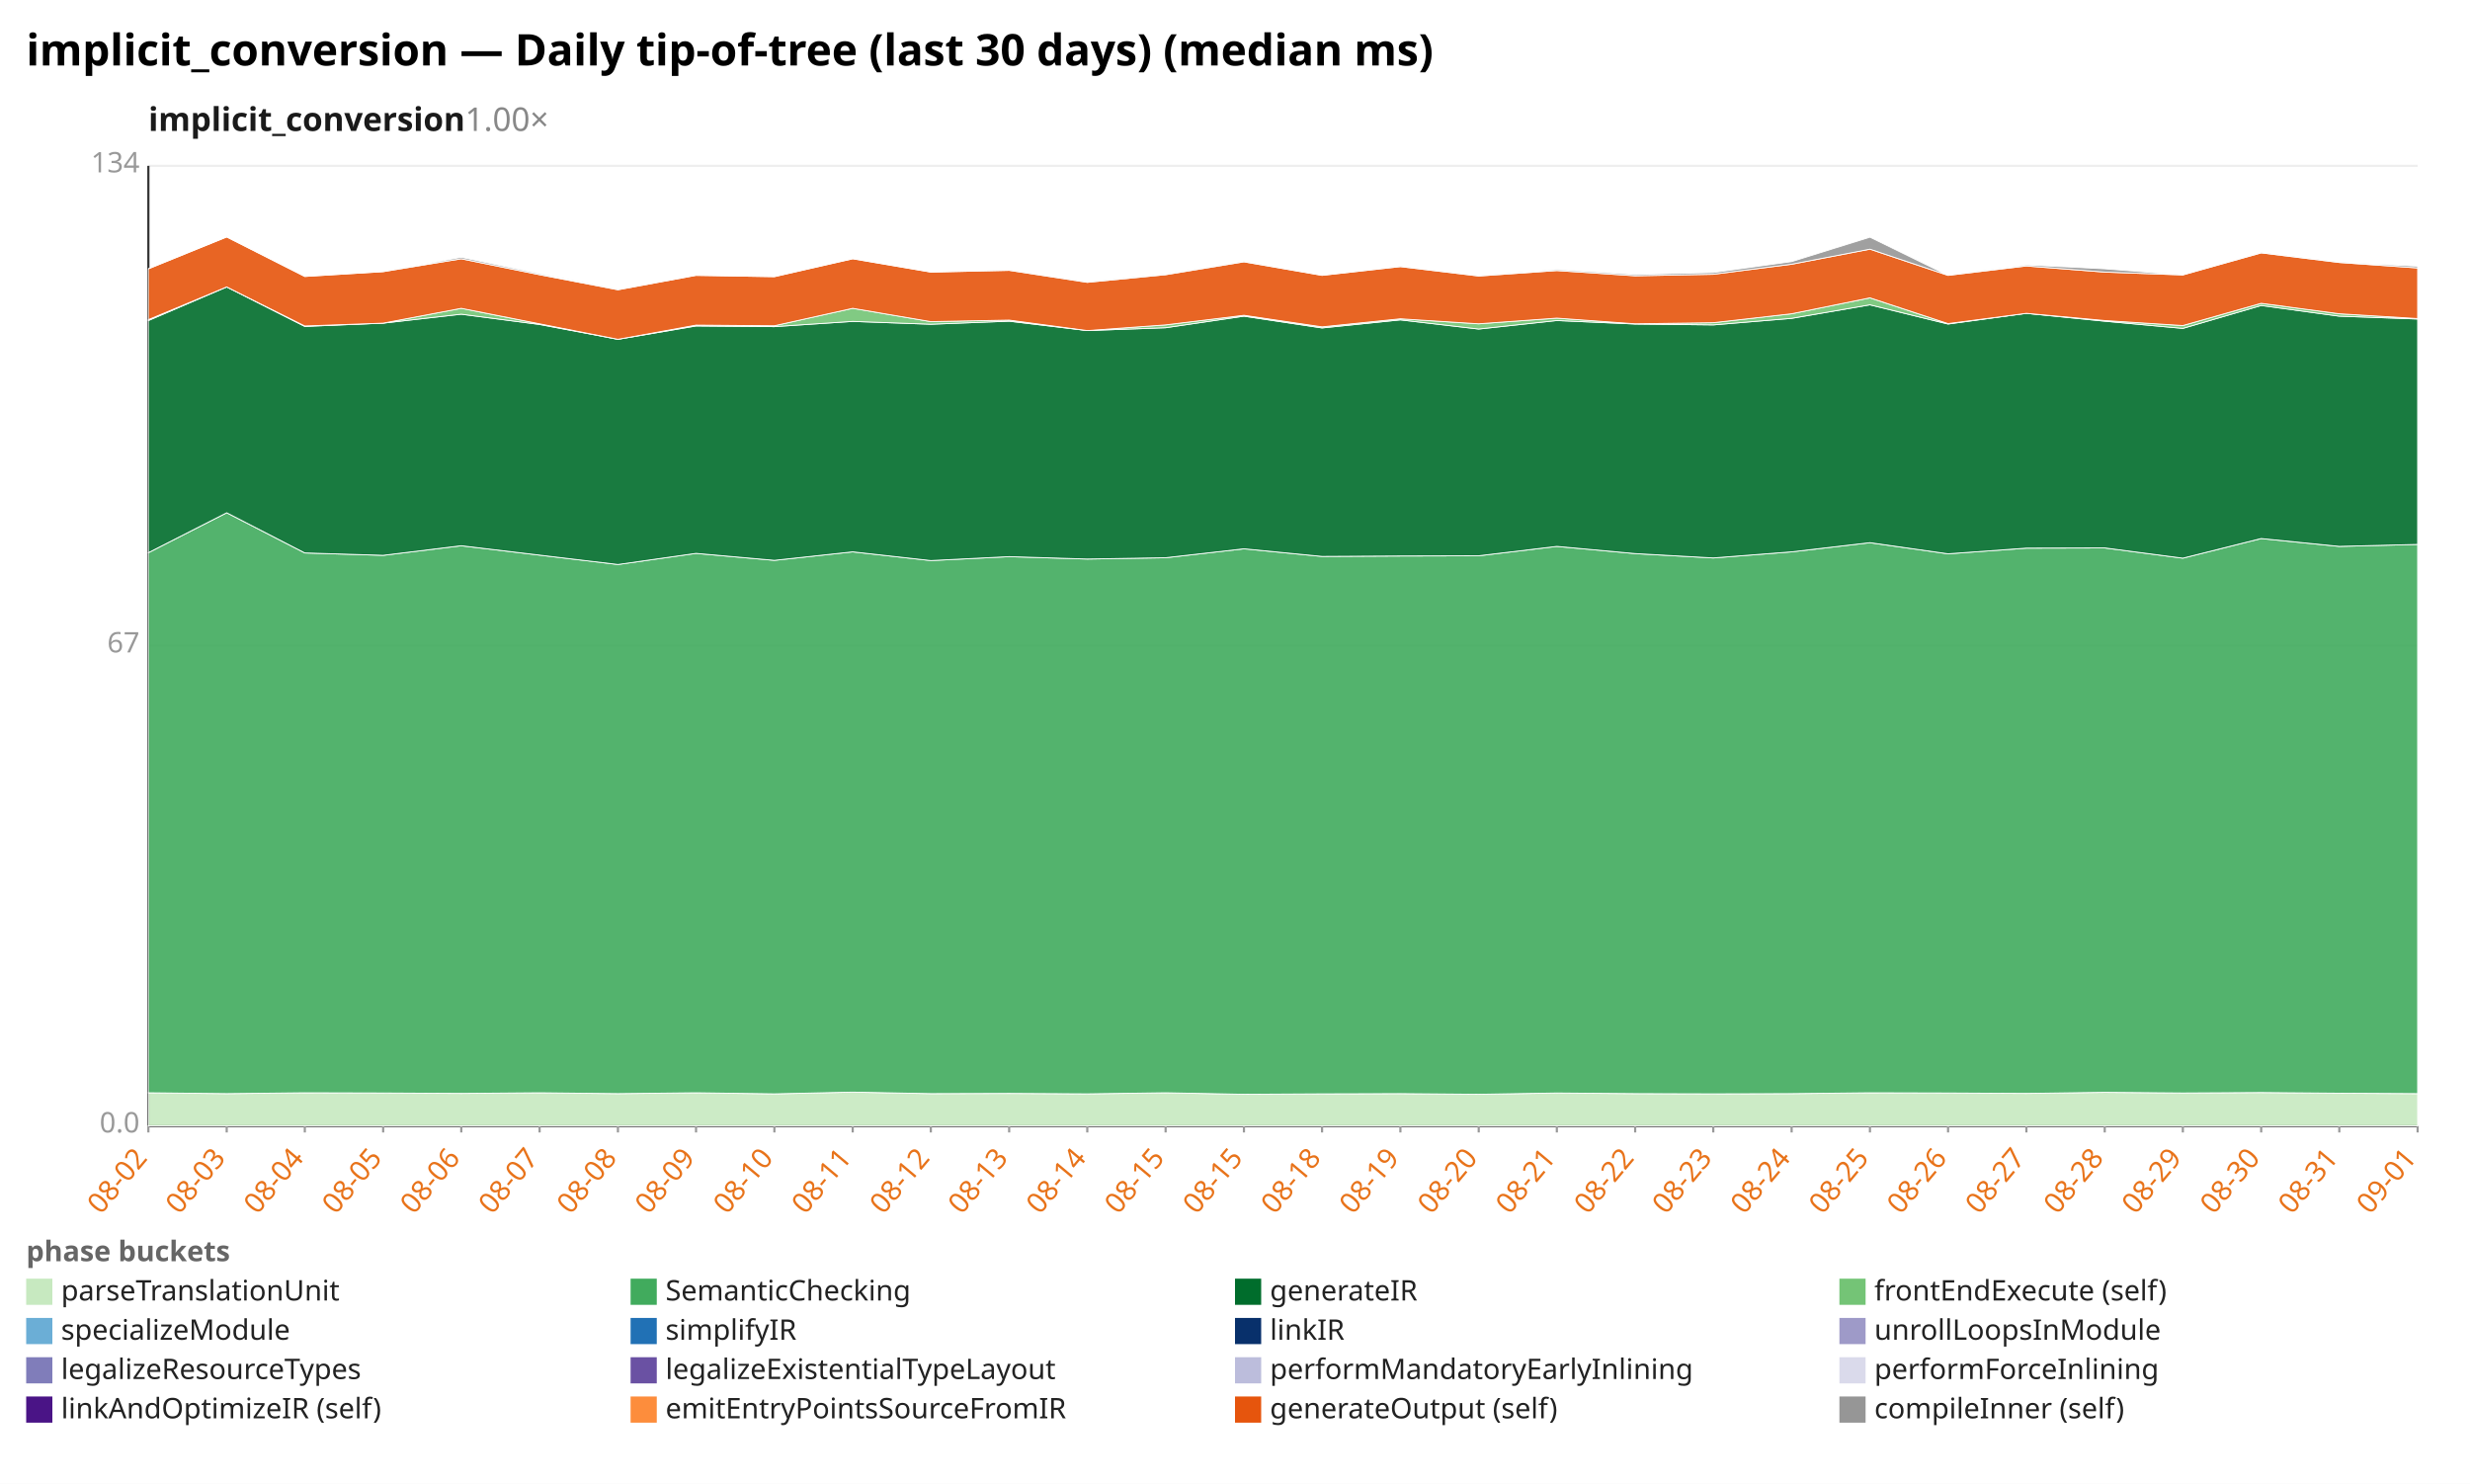
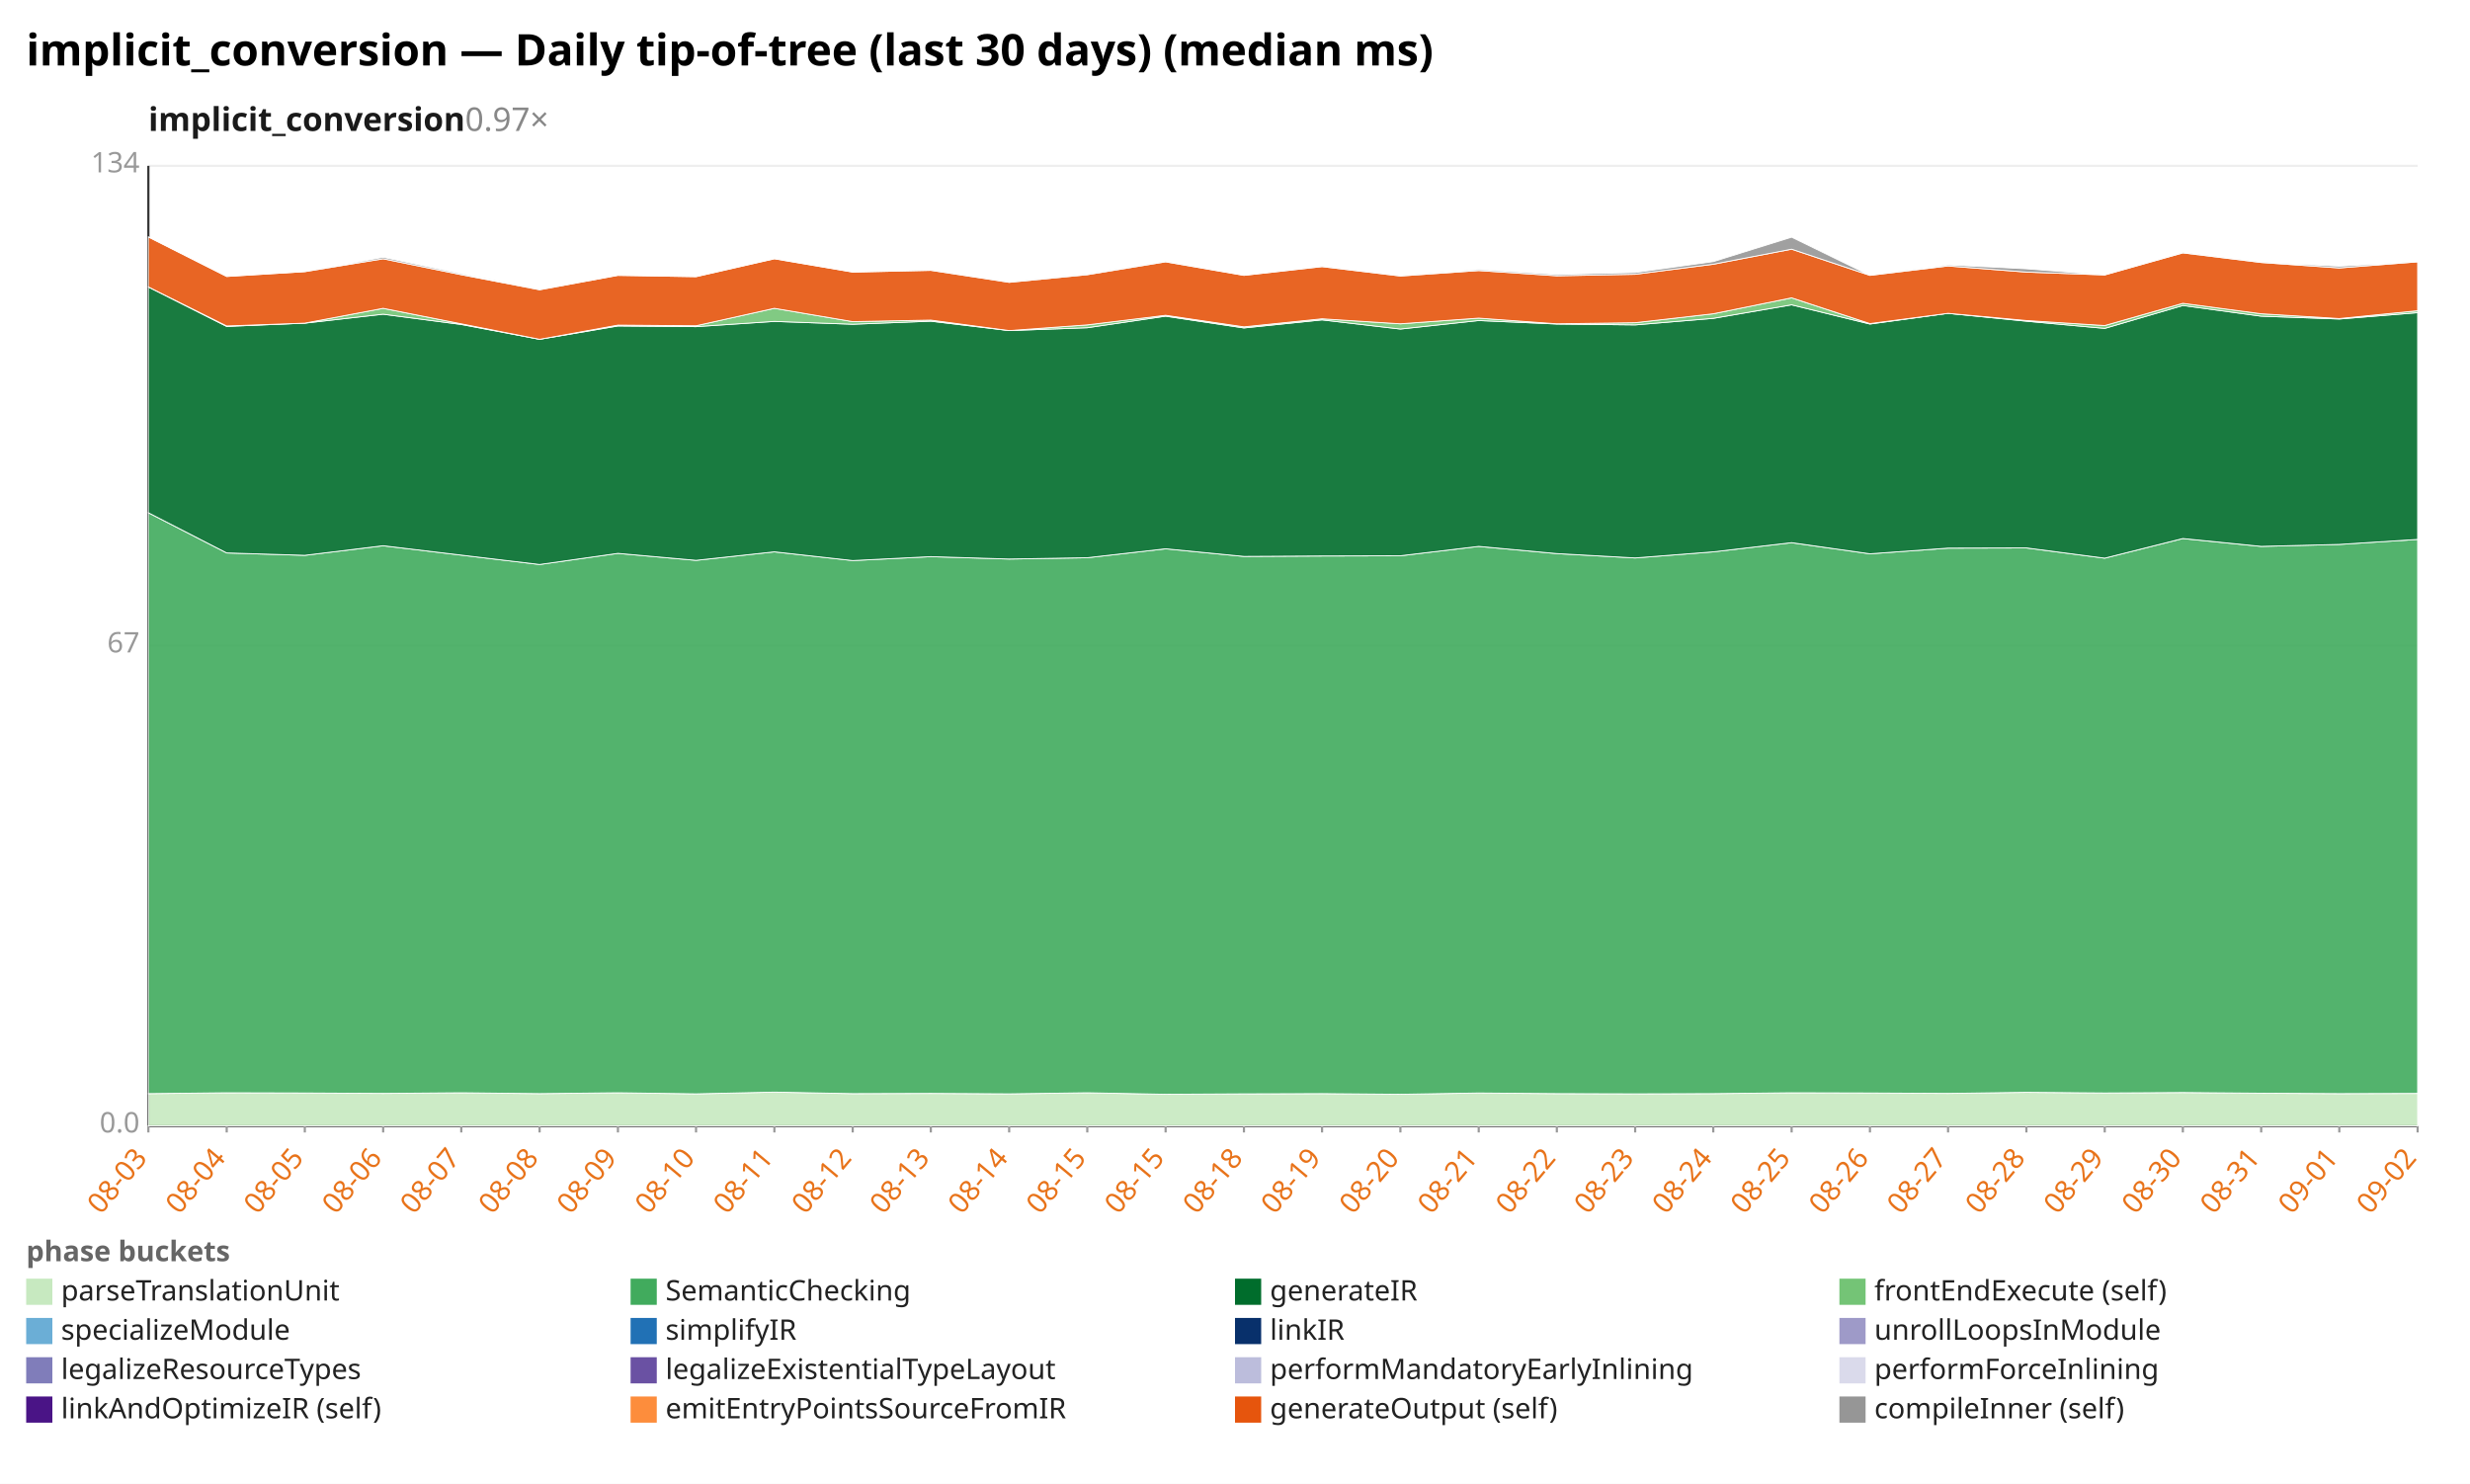
<svg xmlns="http://www.w3.org/2000/svg" width="1132" height="680" viewBox="0 0 1132 680" preserveAspectRatio="xMidYMid meet" font-family="sans-serif" font-size="13">
  <rect width="1132" height="680" fill="white" />
  <text x="12" y="30" font-size="20" font-weight="bold">implicit_conversion — Daily tip-of-tree (last 30 days) (median ms)</text>
-   <text x="68" y="60" font-size="15" font-weight="600" fill="#1a1a1a">implicit_conversion<tspan fill="#888" font-weight="400" text-decoration="none">  1.00×</tspan>
+   <text x="68" y="60" font-size="15" font-weight="600" fill="#1a1a1a">implicit_conversion<tspan fill="#888" font-weight="400" text-decoration="none">  0.97×</tspan>
  </text>
  <line x1="68.0" y1="516.0" x2="1108.0" y2="516.0" stroke="#eee" />
  <text x="64.0" y="519.0" text-anchor="end" fill="#999">0.0</text>
  <line x1="68.0" y1="296.0" x2="1108.0" y2="296.0" stroke="#eee" />
  <text x="64.0" y="299.0" text-anchor="end" fill="#999">67</text>
  <line x1="68.0" y1="76.0" x2="1108.0" y2="76.0" stroke="#eee" />
  <text x="64.0" y="79.0" text-anchor="end" fill="#999">134</text>
  <line x1="68.0" y1="76.0" x2="68.0" y2="516.0" stroke="#333" />
  <line x1="68.0" y1="516.0" x2="1108.0" y2="516.0" stroke="#333" />
  <line x1="68.0" y1="516.0" x2="68.0" y2="519.0" stroke="#999" />
-   <text x="68.0" y="531.0" text-anchor="end" fill="#e8731a" transform="rotate(-50 68.0 531.0)">08-02</text>
+   <text x="68.0" y="531.0" text-anchor="end" fill="#e8731a" transform="rotate(-50 68.0 531.0)">08-03</text>
  <line x1="103.9" y1="516.0" x2="103.9" y2="519.0" stroke="#999" />
-   <text x="103.9" y="531.0" text-anchor="end" fill="#e8731a" transform="rotate(-50 103.9 531.0)">08-03</text>
+   <text x="103.9" y="531.0" text-anchor="end" fill="#e8731a" transform="rotate(-50 103.9 531.0)">08-04</text>
  <line x1="139.7" y1="516.0" x2="139.7" y2="519.0" stroke="#999" />
-   <text x="139.7" y="531.0" text-anchor="end" fill="#e8731a" transform="rotate(-50 139.7 531.0)">08-04</text>
+   <text x="139.7" y="531.0" text-anchor="end" fill="#e8731a" transform="rotate(-50 139.7 531.0)">08-05</text>
  <line x1="175.6" y1="516.0" x2="175.6" y2="519.0" stroke="#999" />
-   <text x="175.6" y="531.0" text-anchor="end" fill="#e8731a" transform="rotate(-50 175.6 531.0)">08-05</text>
+   <text x="175.6" y="531.0" text-anchor="end" fill="#e8731a" transform="rotate(-50 175.6 531.0)">08-06</text>
  <line x1="211.4" y1="516.0" x2="211.4" y2="519.0" stroke="#999" />
-   <text x="211.4" y="531.0" text-anchor="end" fill="#e8731a" transform="rotate(-50 211.4 531.0)">08-06</text>
+   <text x="211.4" y="531.0" text-anchor="end" fill="#e8731a" transform="rotate(-50 211.4 531.0)">08-07</text>
  <line x1="247.3" y1="516.0" x2="247.3" y2="519.0" stroke="#999" />
-   <text x="247.3" y="531.0" text-anchor="end" fill="#e8731a" transform="rotate(-50 247.3 531.0)">08-07</text>
+   <text x="247.3" y="531.0" text-anchor="end" fill="#e8731a" transform="rotate(-50 247.3 531.0)">08-08</text>
  <line x1="283.2" y1="516.0" x2="283.2" y2="519.0" stroke="#999" />
-   <text x="283.2" y="531.0" text-anchor="end" fill="#e8731a" transform="rotate(-50 283.2 531.0)">08-08</text>
+   <text x="283.2" y="531.0" text-anchor="end" fill="#e8731a" transform="rotate(-50 283.2 531.0)">08-09</text>
  <line x1="319.0" y1="516.0" x2="319.0" y2="519.0" stroke="#999" />
-   <text x="319.0" y="531.0" text-anchor="end" fill="#e8731a" transform="rotate(-50 319.0 531.0)">08-09</text>
+   <text x="319.0" y="531.0" text-anchor="end" fill="#e8731a" transform="rotate(-50 319.0 531.0)">08-10</text>
  <line x1="354.9" y1="516.0" x2="354.9" y2="519.0" stroke="#999" />
-   <text x="354.9" y="531.0" text-anchor="end" fill="#e8731a" transform="rotate(-50 354.9 531.0)">08-10</text>
+   <text x="354.9" y="531.0" text-anchor="end" fill="#e8731a" transform="rotate(-50 354.9 531.0)">08-11</text>
  <line x1="390.8" y1="516.0" x2="390.8" y2="519.0" stroke="#999" />
-   <text x="390.8" y="531.0" text-anchor="end" fill="#e8731a" transform="rotate(-50 390.8 531.0)">08-11</text>
+   <text x="390.8" y="531.0" text-anchor="end" fill="#e8731a" transform="rotate(-50 390.8 531.0)">08-12</text>
  <line x1="426.6" y1="516.0" x2="426.6" y2="519.0" stroke="#999" />
-   <text x="426.6" y="531.0" text-anchor="end" fill="#e8731a" transform="rotate(-50 426.6 531.0)">08-12</text>
+   <text x="426.6" y="531.0" text-anchor="end" fill="#e8731a" transform="rotate(-50 426.6 531.0)">08-13</text>
  <line x1="462.5" y1="516.0" x2="462.5" y2="519.0" stroke="#999" />
-   <text x="462.5" y="531.0" text-anchor="end" fill="#e8731a" transform="rotate(-50 462.5 531.0)">08-13</text>
+   <text x="462.5" y="531.0" text-anchor="end" fill="#e8731a" transform="rotate(-50 462.5 531.0)">08-14</text>
  <line x1="498.3" y1="516.0" x2="498.3" y2="519.0" stroke="#999" />
-   <text x="498.3" y="531.0" text-anchor="end" fill="#e8731a" transform="rotate(-50 498.3 531.0)">08-14</text>
+   <text x="498.3" y="531.0" text-anchor="end" fill="#e8731a" transform="rotate(-50 498.3 531.0)">08-15</text>
  <line x1="534.2" y1="516.0" x2="534.2" y2="519.0" stroke="#999" />
  <text x="534.2" y="531.0" text-anchor="end" fill="#e8731a" transform="rotate(-50 534.2 531.0)">08-15</text>
  <line x1="570.1" y1="516.0" x2="570.1" y2="519.0" stroke="#999" />
-   <text x="570.1" y="531.0" text-anchor="end" fill="#e8731a" transform="rotate(-50 570.1 531.0)">08-15</text>
+   <text x="570.1" y="531.0" text-anchor="end" fill="#e8731a" transform="rotate(-50 570.1 531.0)">08-18</text>
  <line x1="605.9" y1="516.0" x2="605.9" y2="519.0" stroke="#999" />
-   <text x="605.9" y="531.0" text-anchor="end" fill="#e8731a" transform="rotate(-50 605.9 531.0)">08-18</text>
+   <text x="605.9" y="531.0" text-anchor="end" fill="#e8731a" transform="rotate(-50 605.9 531.0)">08-19</text>
  <line x1="641.8" y1="516.0" x2="641.8" y2="519.0" stroke="#999" />
-   <text x="641.8" y="531.0" text-anchor="end" fill="#e8731a" transform="rotate(-50 641.8 531.0)">08-19</text>
+   <text x="641.8" y="531.0" text-anchor="end" fill="#e8731a" transform="rotate(-50 641.8 531.0)">08-20</text>
  <line x1="677.7" y1="516.0" x2="677.7" y2="519.0" stroke="#999" />
-   <text x="677.7" y="531.0" text-anchor="end" fill="#e8731a" transform="rotate(-50 677.7 531.0)">08-20</text>
+   <text x="677.7" y="531.0" text-anchor="end" fill="#e8731a" transform="rotate(-50 677.7 531.0)">08-21</text>
  <line x1="713.5" y1="516.0" x2="713.5" y2="519.0" stroke="#999" />
-   <text x="713.5" y="531.0" text-anchor="end" fill="#e8731a" transform="rotate(-50 713.5 531.0)">08-21</text>
+   <text x="713.5" y="531.0" text-anchor="end" fill="#e8731a" transform="rotate(-50 713.5 531.0)">08-22</text>
  <line x1="749.4" y1="516.0" x2="749.4" y2="519.0" stroke="#999" />
-   <text x="749.4" y="531.0" text-anchor="end" fill="#e8731a" transform="rotate(-50 749.4 531.0)">08-22</text>
+   <text x="749.4" y="531.0" text-anchor="end" fill="#e8731a" transform="rotate(-50 749.4 531.0)">08-23</text>
  <line x1="785.2" y1="516.0" x2="785.2" y2="519.0" stroke="#999" />
-   <text x="785.2" y="531.0" text-anchor="end" fill="#e8731a" transform="rotate(-50 785.2 531.0)">08-23</text>
+   <text x="785.2" y="531.0" text-anchor="end" fill="#e8731a" transform="rotate(-50 785.2 531.0)">08-24</text>
  <line x1="821.1" y1="516.0" x2="821.1" y2="519.0" stroke="#999" />
-   <text x="821.1" y="531.0" text-anchor="end" fill="#e8731a" transform="rotate(-50 821.1 531.0)">08-24</text>
+   <text x="821.1" y="531.0" text-anchor="end" fill="#e8731a" transform="rotate(-50 821.1 531.0)">08-25</text>
  <line x1="857.0" y1="516.0" x2="857.0" y2="519.0" stroke="#999" />
-   <text x="857.0" y="531.0" text-anchor="end" fill="#e8731a" transform="rotate(-50 857.0 531.0)">08-25</text>
+   <text x="857.0" y="531.0" text-anchor="end" fill="#e8731a" transform="rotate(-50 857.0 531.0)">08-26</text>
  <line x1="892.8" y1="516.0" x2="892.8" y2="519.0" stroke="#999" />
-   <text x="892.8" y="531.0" text-anchor="end" fill="#e8731a" transform="rotate(-50 892.8 531.0)">08-26</text>
+   <text x="892.8" y="531.0" text-anchor="end" fill="#e8731a" transform="rotate(-50 892.8 531.0)">08-27</text>
  <line x1="928.7" y1="516.0" x2="928.7" y2="519.0" stroke="#999" />
-   <text x="928.7" y="531.0" text-anchor="end" fill="#e8731a" transform="rotate(-50 928.7 531.0)">08-27</text>
+   <text x="928.7" y="531.0" text-anchor="end" fill="#e8731a" transform="rotate(-50 928.7 531.0)">08-28</text>
  <line x1="964.6" y1="516.0" x2="964.6" y2="519.0" stroke="#999" />
-   <text x="964.6" y="531.0" text-anchor="end" fill="#e8731a" transform="rotate(-50 964.6 531.0)">08-28</text>
+   <text x="964.6" y="531.0" text-anchor="end" fill="#e8731a" transform="rotate(-50 964.6 531.0)">08-29</text>
  <line x1="1000.4" y1="516.0" x2="1000.4" y2="519.0" stroke="#999" />
-   <text x="1000.4" y="531.0" text-anchor="end" fill="#e8731a" transform="rotate(-50 1000.4 531.0)">08-29</text>
+   <text x="1000.4" y="531.0" text-anchor="end" fill="#e8731a" transform="rotate(-50 1000.4 531.0)">08-30</text>
  <line x1="1036.3" y1="516.0" x2="1036.3" y2="519.0" stroke="#999" />
-   <text x="1036.3" y="531.0" text-anchor="end" fill="#e8731a" transform="rotate(-50 1036.3 531.0)">08-30</text>
+   <text x="1036.3" y="531.0" text-anchor="end" fill="#e8731a" transform="rotate(-50 1036.3 531.0)">08-31</text>
  <line x1="1072.1" y1="516.0" x2="1072.1" y2="519.0" stroke="#999" />
-   <text x="1072.1" y="531.0" text-anchor="end" fill="#e8731a" transform="rotate(-50 1072.1 531.0)">08-31</text>
+   <text x="1072.1" y="531.0" text-anchor="end" fill="#e8731a" transform="rotate(-50 1072.1 531.0)">09-01</text>
  <line x1="1108.0" y1="516.0" x2="1108.0" y2="519.0" stroke="#999" />
-   <text x="1108.0" y="531.0" text-anchor="end" fill="#e8731a" transform="rotate(-50 1108.0 531.0)">09-01</text>
-   <polygon points="68.0,500.8 103.9,501.2 139.7,500.8 175.6,500.9 211.4,501.1 247.3,500.8 283.2,501.2 319.0,500.8 354.9,501.3 390.8,500.5 426.6,501.2 462.5,501.1 498.3,501.3 534.2,500.8 570.1,501.5 605.9,501.3 641.8,501.2 677.7,501.5 713.5,500.9 749.4,501.2 785.2,501.3 821.1,501.2 857.0,500.8 892.8,500.9 928.7,501.1 964.6,500.6 1000.4,500.9 1036.3,500.7 1072.1,501.0 1108.0,501.2 1108.0,516.0 1072.1,516.0 1036.3,516.0 1000.4,516.0 964.6,516.0 928.7,516.0 892.8,516.0 857.0,516.0 821.1,516.0 785.2,516.0 749.4,516.0 713.5,516.0 677.7,516.0 641.8,516.0 605.9,516.0 570.1,516.0 534.2,516.0 498.3,516.0 462.5,516.0 426.6,516.0 390.8,516.0 354.9,516.0 319.0,516.0 283.2,516.0 247.3,516.0 211.4,516.0 175.6,516.0 139.7,516.0 103.9,516.0 68.0,516.0" fill="#c7e9c0" fill-opacity="0.9" stroke="#fff" stroke-width="0.4" />
-   <polygon points="68.0,253.3 103.9,235.0 139.7,253.4 175.6,254.5 211.4,250.1 247.3,254.4 283.2,258.7 319.0,253.6 354.9,256.8 390.8,252.9 426.6,256.9 462.5,255.1 498.3,256.2 534.2,255.6 570.1,251.5 605.9,255.0 641.8,254.8 677.7,254.7 713.5,250.4 749.4,253.7 785.2,255.7 821.1,252.9 857.0,248.7 892.8,253.8 928.7,251.2 964.6,251.1 1000.4,255.8 1036.3,246.8 1072.1,250.4 1108.0,249.5 1108.0,501.2 1072.1,501.0 1036.3,500.7 1000.4,500.9 964.6,500.6 928.7,501.1 892.8,500.9 857.0,500.8 821.1,501.2 785.2,501.3 749.4,501.2 713.5,500.9 677.7,501.5 641.8,501.2 605.9,501.3 570.1,501.5 534.2,500.8 498.3,501.3 462.5,501.1 426.6,501.2 390.8,500.5 354.9,501.3 319.0,500.8 283.2,501.2 247.3,500.8 211.4,501.1 175.6,500.9 139.7,500.8 103.9,501.2 68.0,500.8" fill="#41ab5d" fill-opacity="0.9" stroke="#fff" stroke-width="0.4" />
-   <polygon points="68.0,146.9 103.9,131.5 139.7,149.6 175.6,148.1 211.4,144.0 247.3,148.7 283.2,155.5 319.0,149.4 354.9,149.7 390.8,147.3 426.6,148.6 462.5,147.2 498.3,151.5 534.2,150.2 570.1,144.9 605.9,150.3 641.8,146.6 677.7,150.8 713.5,146.9 749.4,148.5 785.2,148.9 821.1,145.9 857.0,139.7 892.8,148.5 928.7,143.6 964.6,147.2 1000.4,150.5 1036.3,140.0 1072.1,144.9 1108.0,146.2 1108.0,249.5 1072.1,250.4 1036.3,246.8 1000.4,255.8 964.6,251.1 928.7,251.2 892.8,253.8 857.0,248.7 821.1,252.9 785.2,255.7 749.4,253.7 713.5,250.4 677.7,254.7 641.8,254.8 605.9,255.0 570.1,251.5 534.2,255.6 498.3,256.2 462.5,255.1 426.6,256.9 390.8,252.9 354.9,256.8 319.0,253.6 283.2,258.7 247.3,254.4 211.4,250.1 175.6,254.5 139.7,253.4 103.9,235.0 68.0,253.3" fill="#006d2c" fill-opacity="0.9" stroke="#fff" stroke-width="0.4" />
-   <polygon points="68.0,146.5 103.9,131.5 139.7,149.4 175.6,148.1 211.4,141.3 247.3,148.4 283.2,155.5 319.0,149.0 354.9,149.3 390.8,141.3 426.6,147.4 462.5,146.7 498.3,151.5 534.2,148.9 570.1,144.5 605.9,149.8 641.8,146.1 677.7,148.4 713.5,145.8 749.4,148.4 785.2,147.9 821.1,143.8 857.0,136.5 892.8,148.3 928.7,143.6 964.6,146.9 1000.4,149.2 1036.3,139.0 1072.1,143.8 1108.0,146.0 1108.0,146.2 1072.1,144.9 1036.3,140.0 1000.4,150.5 964.6,147.2 928.7,143.6 892.8,148.5 857.0,139.7 821.1,145.9 785.2,148.9 749.4,148.5 713.5,146.9 677.7,150.8 641.8,146.6 605.9,150.3 570.1,144.9 534.2,150.2 498.3,151.5 462.5,147.2 426.6,148.6 390.8,147.3 354.9,149.7 319.0,149.4 283.2,155.5 247.3,148.7 211.4,144.0 175.6,148.1 139.7,149.6 103.9,131.5 68.0,146.9" fill="#74c476" fill-opacity="0.9" stroke="#fff" stroke-width="0.4" />
-   <polygon points="68.0,123.2 103.9,108.6 139.7,126.7 175.6,124.5 211.4,118.6 247.3,125.9 283.2,132.8 319.0,126.2 354.9,126.8 390.8,118.6 426.6,124.7 462.5,123.9 498.3,129.4 534.2,125.9 570.1,120.0 605.9,126.2 641.8,122.2 677.7,126.5 713.5,124.0 749.4,126.4 785.2,125.7 821.1,121.1 857.0,114.2 892.8,126.2 928.7,121.9 964.6,124.7 1000.4,126.0 1036.3,115.9 1072.1,120.3 1108.0,122.8 1108.0,146.0 1072.1,143.8 1036.3,139.0 1000.4,149.2 964.6,146.9 928.7,143.6 892.8,148.3 857.0,136.5 821.1,143.8 785.2,147.9 749.4,148.4 713.5,145.8 677.7,148.4 641.8,146.1 605.9,149.8 570.1,144.5 534.2,148.9 498.3,151.5 462.5,146.7 426.6,147.4 390.8,141.3 354.9,149.3 319.0,149.0 283.2,155.5 247.3,148.4 211.4,141.3 175.6,148.1 139.7,149.4 103.9,131.5 68.0,146.5" fill="#e6550d" fill-opacity="0.9" stroke="#fff" stroke-width="0.4" />
-   <polygon points="68.0,123.2 103.9,108.6 139.7,126.7 175.6,124.5 211.4,117.9 247.3,125.4 283.2,132.7 319.0,126.2 354.9,126.8 390.8,118.6 426.6,124.7 462.5,123.8 498.3,129.3 534.2,125.6 570.1,119.9 605.9,126.2 641.8,122.1 677.7,126.4 713.5,123.5 749.4,125.8 785.2,124.9 821.1,119.9 857.0,108.7 892.8,126.2 928.7,121.4 964.6,123.2 1000.4,126.0 1036.3,115.8 1072.1,120.2 1108.0,122.0 1108.0,122.8 1072.1,120.3 1036.3,115.9 1000.4,126.0 964.6,124.7 928.7,121.9 892.8,126.2 857.0,114.2 821.1,121.1 785.2,125.7 749.4,126.4 713.5,124.0 677.7,126.5 641.8,122.2 605.9,126.2 570.1,120.0 534.2,125.9 498.3,129.4 462.5,123.9 426.6,124.7 390.8,118.6 354.9,126.8 319.0,126.2 283.2,132.8 247.3,125.9 211.4,118.6 175.6,124.5 139.7,126.7 103.9,108.6 68.0,123.2" fill="#969696" fill-opacity="0.9" stroke="#fff" stroke-width="0.4" />
+   <text x="1108.0" y="531.0" text-anchor="end" fill="#e8731a" transform="rotate(-50 1108.0 531.0)">09-02</text>
+   <polygon points="68.0,501.2 103.9,500.8 139.7,500.9 175.6,501.1 211.4,500.8 247.3,501.2 283.2,500.8 319.0,501.3 354.9,500.5 390.8,501.2 426.6,501.1 462.5,501.3 498.3,500.8 534.2,501.5 570.1,501.3 605.9,501.2 641.8,501.5 677.7,500.9 713.5,501.2 749.4,501.3 785.2,501.2 821.1,500.8 857.0,500.9 892.8,501.1 928.7,500.6 964.6,500.9 1000.4,500.7 1036.3,501.0 1072.1,501.2 1108.0,501.1 1108.0,516.0 1072.1,516.0 1036.3,516.0 1000.4,516.0 964.6,516.0 928.7,516.0 892.8,516.0 857.0,516.0 821.1,516.0 785.2,516.0 749.4,516.0 713.5,516.0 677.7,516.0 641.8,516.0 605.9,516.0 570.1,516.0 534.2,516.0 498.3,516.0 462.5,516.0 426.6,516.0 390.8,516.0 354.9,516.0 319.0,516.0 283.2,516.0 247.3,516.0 211.4,516.0 175.6,516.0 139.7,516.0 103.9,516.0 68.0,516.0" fill="#c7e9c0" fill-opacity="0.9" stroke="#fff" stroke-width="0.4" />
+   <polygon points="68.0,235.0 103.9,253.4 139.7,254.5 175.6,250.1 211.4,254.4 247.3,258.7 283.2,253.6 319.0,256.8 354.9,252.9 390.8,256.9 426.6,255.1 462.5,256.2 498.3,255.6 534.2,251.5 570.1,255.0 605.9,254.8 641.8,254.7 677.7,250.4 713.5,253.7 749.4,255.7 785.2,252.9 821.1,248.7 857.0,253.8 892.8,251.2 928.7,251.1 964.6,255.8 1000.4,246.8 1036.3,250.4 1072.1,249.5 1108.0,247.2 1108.0,501.1 1072.1,501.2 1036.3,501.0 1000.4,500.7 964.6,500.9 928.7,500.6 892.8,501.1 857.0,500.9 821.1,500.8 785.2,501.2 749.4,501.3 713.5,501.2 677.7,500.9 641.8,501.5 605.9,501.2 570.1,501.3 534.2,501.5 498.3,500.8 462.5,501.3 426.6,501.1 390.8,501.2 354.9,500.5 319.0,501.3 283.2,500.8 247.3,501.2 211.4,500.8 175.6,501.1 139.7,500.9 103.9,500.8 68.0,501.2" fill="#41ab5d" fill-opacity="0.9" stroke="#fff" stroke-width="0.4" />
+   <polygon points="68.0,131.5 103.9,149.6 139.7,148.1 175.6,144.0 211.4,148.7 247.3,155.5 283.2,149.4 319.0,149.7 354.9,147.3 390.8,148.6 426.6,147.2 462.5,151.5 498.3,150.2 534.2,144.9 570.1,150.3 605.9,146.6 641.8,150.8 677.7,146.9 713.5,148.5 749.4,148.9 785.2,145.9 821.1,139.7 857.0,148.5 892.8,143.6 928.7,147.2 964.6,150.5 1000.4,140.0 1036.3,144.9 1072.1,146.2 1108.0,143.3 1108.0,247.2 1072.1,249.5 1036.3,250.4 1000.4,246.8 964.6,255.8 928.7,251.1 892.8,251.2 857.0,253.8 821.1,248.7 785.2,252.9 749.4,255.7 713.5,253.7 677.7,250.4 641.8,254.7 605.9,254.8 570.1,255.0 534.2,251.5 498.3,255.6 462.5,256.2 426.6,255.1 390.8,256.9 354.9,252.9 319.0,256.8 283.2,253.6 247.3,258.7 211.4,254.4 175.6,250.1 139.7,254.5 103.9,253.4 68.0,235.0" fill="#006d2c" fill-opacity="0.9" stroke="#fff" stroke-width="0.4" />
+   <polygon points="68.0,131.5 103.9,149.4 139.7,148.1 175.6,141.3 211.4,148.4 247.3,155.5 283.2,149.0 319.0,149.3 354.9,141.3 390.8,147.4 426.6,146.7 462.5,151.5 498.3,148.9 534.2,144.5 570.1,149.8 605.9,146.1 641.8,148.4 677.7,145.8 713.5,148.4 749.4,147.9 785.2,143.8 821.1,136.5 857.0,148.3 892.8,143.6 928.7,146.9 964.6,149.2 1000.4,139.0 1036.3,143.8 1072.1,146.0 1108.0,142.4 1108.0,143.3 1072.1,146.2 1036.3,144.9 1000.4,140.0 964.6,150.5 928.7,147.2 892.8,143.6 857.0,148.5 821.1,139.7 785.2,145.9 749.4,148.9 713.5,148.5 677.7,146.9 641.8,150.8 605.9,146.6 570.1,150.3 534.2,144.9 498.3,150.2 462.5,151.5 426.6,147.2 390.8,148.6 354.9,147.3 319.0,149.7 283.2,149.4 247.3,155.5 211.4,148.7 175.6,144.0 139.7,148.1 103.9,149.6 68.0,131.5" fill="#74c476" fill-opacity="0.9" stroke="#fff" stroke-width="0.4" />
+   <polygon points="68.0,108.6 103.9,126.7 139.7,124.5 175.6,118.6 211.4,125.9 247.3,132.8 283.2,126.2 319.0,126.8 354.9,118.6 390.8,124.7 426.6,123.9 462.5,129.4 498.3,125.9 534.2,120.0 570.1,126.2 605.9,122.2 641.8,126.5 677.7,124.0 713.5,126.4 749.4,125.7 785.2,121.1 821.1,114.2 857.0,126.2 892.8,121.9 928.7,124.7 964.6,126.0 1000.4,115.9 1036.3,120.3 1072.1,122.8 1108.0,120.0 1108.0,142.4 1072.1,146.0 1036.3,143.8 1000.4,139.0 964.6,149.2 928.7,146.9 892.8,143.6 857.0,148.3 821.1,136.5 785.2,143.8 749.4,147.9 713.5,148.4 677.7,145.8 641.8,148.4 605.9,146.1 570.1,149.8 534.2,144.5 498.3,148.9 462.5,151.5 426.6,146.7 390.8,147.4 354.9,141.3 319.0,149.3 283.2,149.0 247.3,155.5 211.4,148.4 175.6,141.3 139.7,148.1 103.9,149.4 68.0,131.5" fill="#e6550d" fill-opacity="0.9" stroke="#fff" stroke-width="0.4" />
+   <polygon points="68.0,108.6 103.9,126.7 139.7,124.5 175.6,117.9 211.4,125.4 247.3,132.7 283.2,126.2 319.0,126.8 354.9,118.6 390.8,124.7 426.6,123.8 462.5,129.3 498.3,125.6 534.2,119.9 570.1,126.2 605.9,122.1 641.8,126.4 677.7,123.5 713.5,125.8 749.4,124.9 785.2,119.9 821.1,108.7 857.0,126.2 892.8,121.4 928.7,123.2 964.6,126.0 1000.4,115.8 1036.3,120.2 1072.1,122.0 1108.0,120.0 1108.0,120.0 1072.1,122.8 1036.3,120.3 1000.4,115.9 964.6,126.0 928.7,124.7 892.8,121.9 857.0,126.2 821.1,114.2 785.2,121.1 749.4,125.7 713.5,126.4 677.7,124.0 641.8,126.5 605.9,122.2 570.1,126.2 534.2,120.0 498.3,125.9 462.5,129.4 426.6,123.9 390.8,124.7 354.9,118.6 319.0,126.8 283.2,126.2 247.3,132.8 211.4,125.9 175.6,118.6 139.7,124.5 103.9,126.7 68.0,108.6" fill="#969696" fill-opacity="0.9" stroke="#fff" stroke-width="0.4" />
  <text x="12" y="578" fill="#666" font-weight="600">phase buckets</text>
  <rect x="12" y="586" width="12" height="12" fill="#c7e9c0" />
  <text x="28" y="596" fill="#222">parseTranslationUnit</text>
  <rect x="289" y="586" width="12" height="12" fill="#41ab5d" />
  <text x="305" y="596" fill="#222">SemanticChecking</text>
  <rect x="566" y="586" width="12" height="12" fill="#006d2c" />
  <text x="582" y="596" fill="#222">generateIR</text>
  <rect x="843" y="586" width="12" height="12" fill="#74c476" />
  <text x="859" y="596" fill="#222">frontEndExecute (self)</text>
  <rect x="12" y="604" width="12" height="12" fill="#6baed6" />
  <text x="28" y="614" fill="#222">specializeModule</text>
  <rect x="289" y="604" width="12" height="12" fill="#2171b5" />
  <text x="305" y="614" fill="#222">simplifyIR</text>
  <rect x="566" y="604" width="12" height="12" fill="#08306b" />
  <text x="582" y="614" fill="#222">linkIR</text>
  <rect x="843" y="604" width="12" height="12" fill="#9e9ac8" />
  <text x="859" y="614" fill="#222">unrollLoopsInModule</text>
  <rect x="12" y="622" width="12" height="12" fill="#807dba" />
  <text x="28" y="632" fill="#222">legalizeResourceTypes</text>
  <rect x="289" y="622" width="12" height="12" fill="#6a51a3" />
  <text x="305" y="632" fill="#222">legalizeExistentialTypeLayout</text>
  <rect x="566" y="622" width="12" height="12" fill="#bcbddc" />
  <text x="582" y="632" fill="#222">performMandatoryEarlyInlining</text>
  <rect x="843" y="622" width="12" height="12" fill="#dadaeb" />
  <text x="859" y="632" fill="#222">performForceInlining</text>
  <rect x="12" y="640" width="12" height="12" fill="#4a1486" />
  <text x="28" y="650" fill="#222">linkAndOptimizeIR (self)</text>
  <rect x="289" y="640" width="12" height="12" fill="#fd8d3c" />
  <text x="305" y="650" fill="#222">emitEntryPointsSourceFromIR</text>
  <rect x="566" y="640" width="12" height="12" fill="#e6550d" />
  <text x="582" y="650" fill="#222">generateOutput (self)</text>
  <rect x="843" y="640" width="12" height="12" fill="#969696" />
  <text x="859" y="650" fill="#222">compileInner (self)</text>
</svg>
